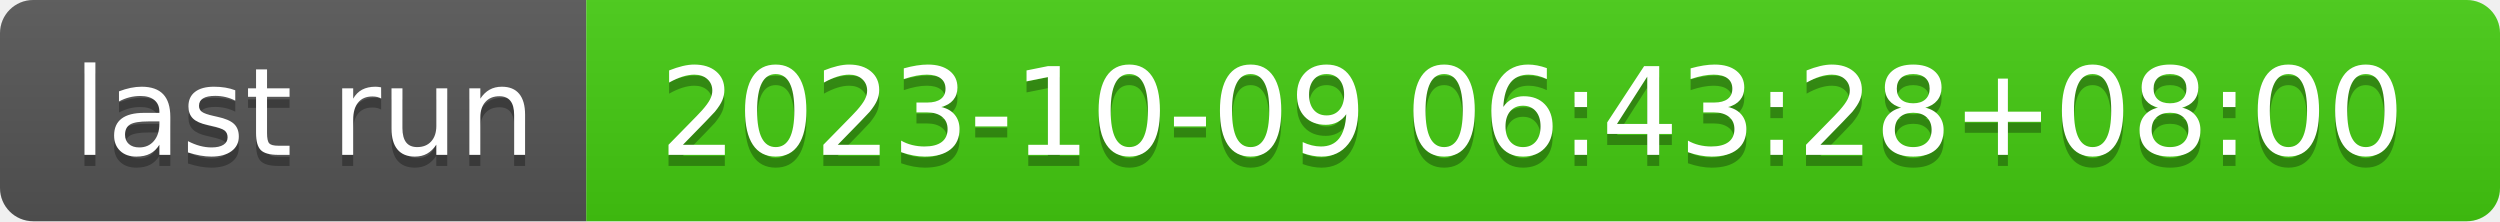
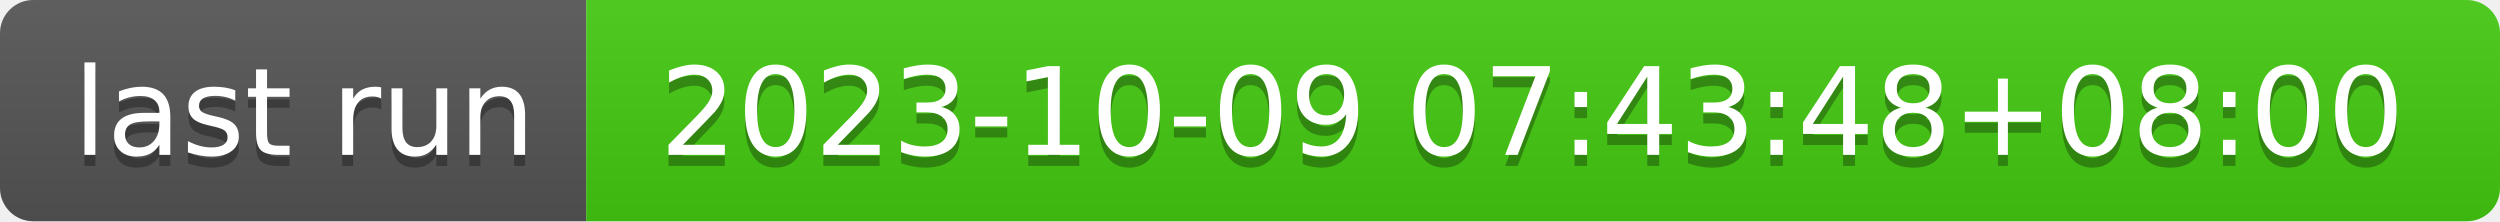
- <svg xmlns="http://www.w3.org/2000/svg" width="226" height="20" role="img" aria-label="last run: 2023-10-09 06:43:28+08:00">
+ <svg xmlns="http://www.w3.org/2000/svg" width="226" height="20" role="img" aria-label="last run: 2023-10-09 07:43:48+08:00">
  <linearGradient id="s" x2="0" y2="100%">
    <stop offset="0" stop-color="#bbb" stop-opacity=".1" />
    <stop offset="1" stop-opacity=".1" />
  </linearGradient>
  <clipPath id="r">
    <rect width="226" height="20" rx="3" fill="#fff" />
  </clipPath>
  <g clip-path="url(#r)">
    <rect width="53" height="20" fill="#555" />
    <rect x="53" width="173" height="20" fill="#4c1" />
    <rect width="226" height="20" fill="url(#s)" />
  </g>
  <g fill="#fff" text-anchor="middle" font-family="Verdana,Geneva,DejaVu Sans,sans-serif" text-rendering="geometricPrecision" font-size="110">
    <text aria-hidden="true" x="275" y="150" fill="#010101" fill-opacity=".3" transform="scale(.1)" textLength="430">last run</text>
    <text x="275" y="140" transform="scale(.1)" fill="#fff" textLength="430">last run</text>
-     <text aria-hidden="true" x="1385" y="150" fill="#010101" fill-opacity=".3" transform="scale(.1)" textLength="1630">2023-10-09 06:43:28+08:00</text>
-     <text x="1385" y="140" transform="scale(.1)" fill="#fff" textLength="1630">2023-10-09 06:43:28+08:00</text>
+     <text aria-hidden="true" x="1385" y="150" fill="#010101" fill-opacity=".3" transform="scale(.1)" textLength="1630">2023-10-09 07:43:48+08:00</text>
+     <text x="1385" y="140" transform="scale(.1)" fill="#fff" textLength="1630">2023-10-09 07:43:48+08:00</text>
  </g>
</svg>
